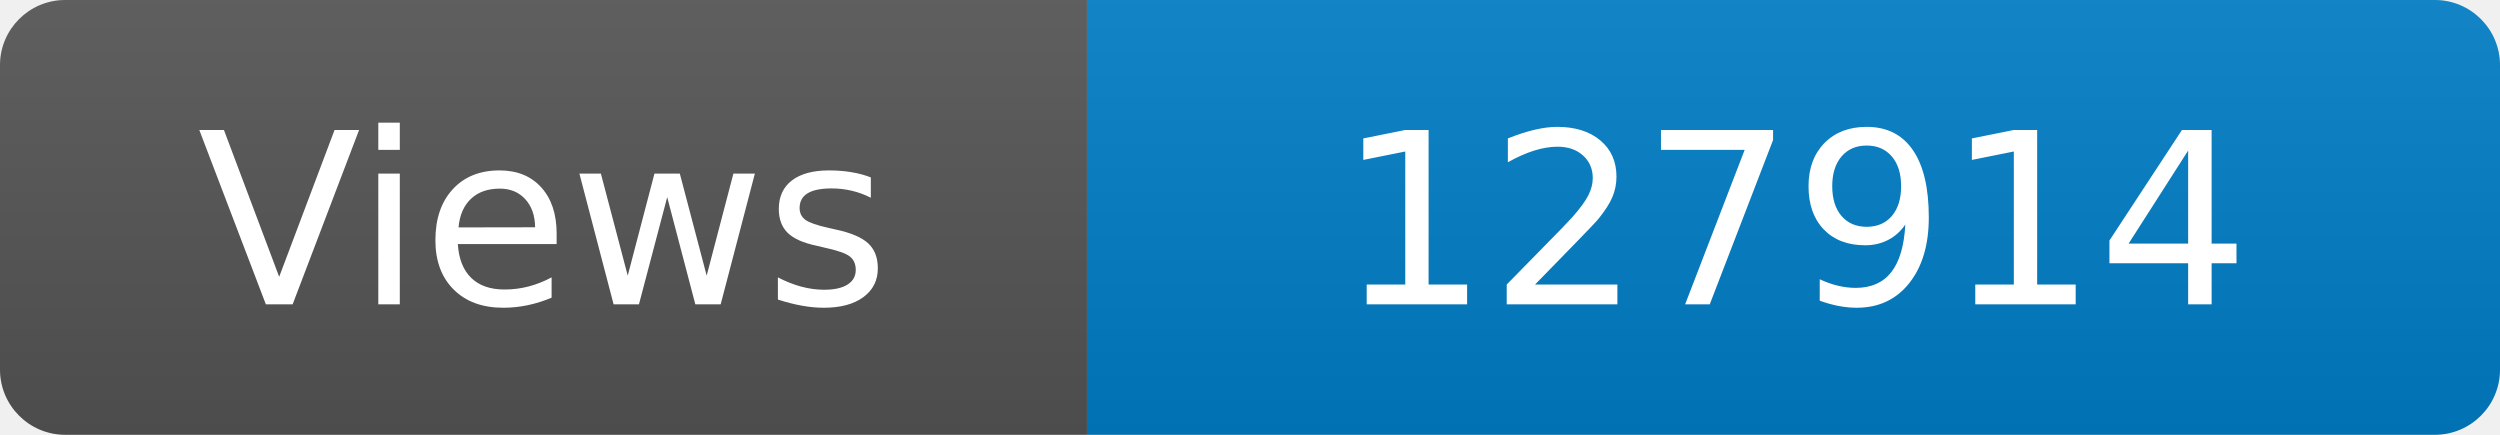
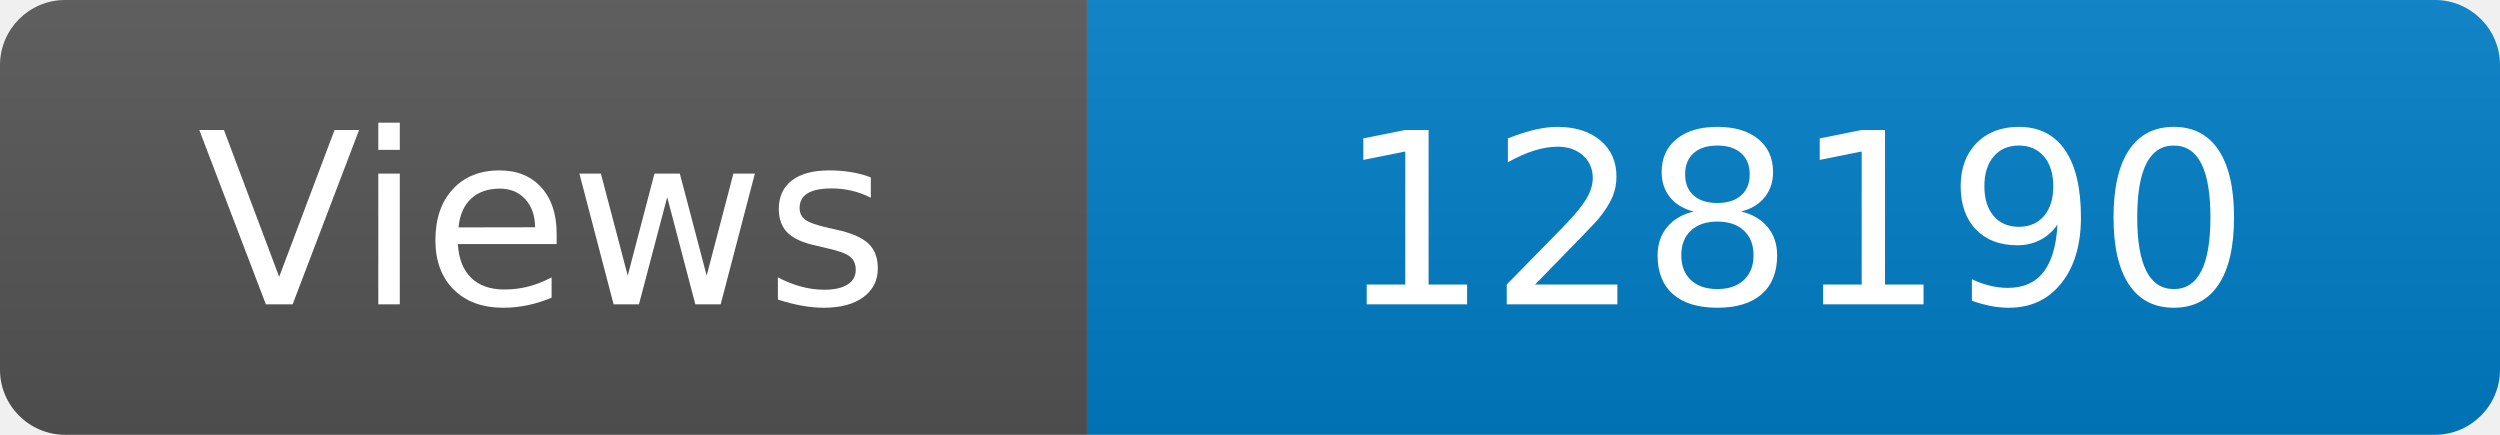
<svg xmlns="http://www.w3.org/2000/svg" width="115" height="20" role="img" aria-label="Maintained?: yes">
  <linearGradient id="s" x2="0" y2="100%">
    <stop offset="0" stop-color="#bbb" stop-opacity=".1" />
    <stop offset="1" stop-opacity=".1" />
  </linearGradient>
  <clipPath id="r">
    <rect width="115" height="20" rx="3" fill="#fff" />
  </clipPath>
  <g clip-path="url(#r)">
    <rect width="50" height="20" fill="#555" />
    <rect x="50" width="160" height="20" fill="#007ec6" />
    <rect width="115" height="20" fill="url(#s)" />
  </g>
  <g fill="#fff" text-anchor="middle" font-family="Verdana,Geneva,DejaVu Sans,sans-serif" font-size="110">
    <text x="250" y="140" transform="scale(.1)" fill="#fff">Views</text>
-     <text x="825" y="140" transform="scale(.1)" fill="#fff">127914</text>
+     <text x="825" y="140" transform="scale(.1)" fill="#fff">128190</text>
  </g>
</svg>
